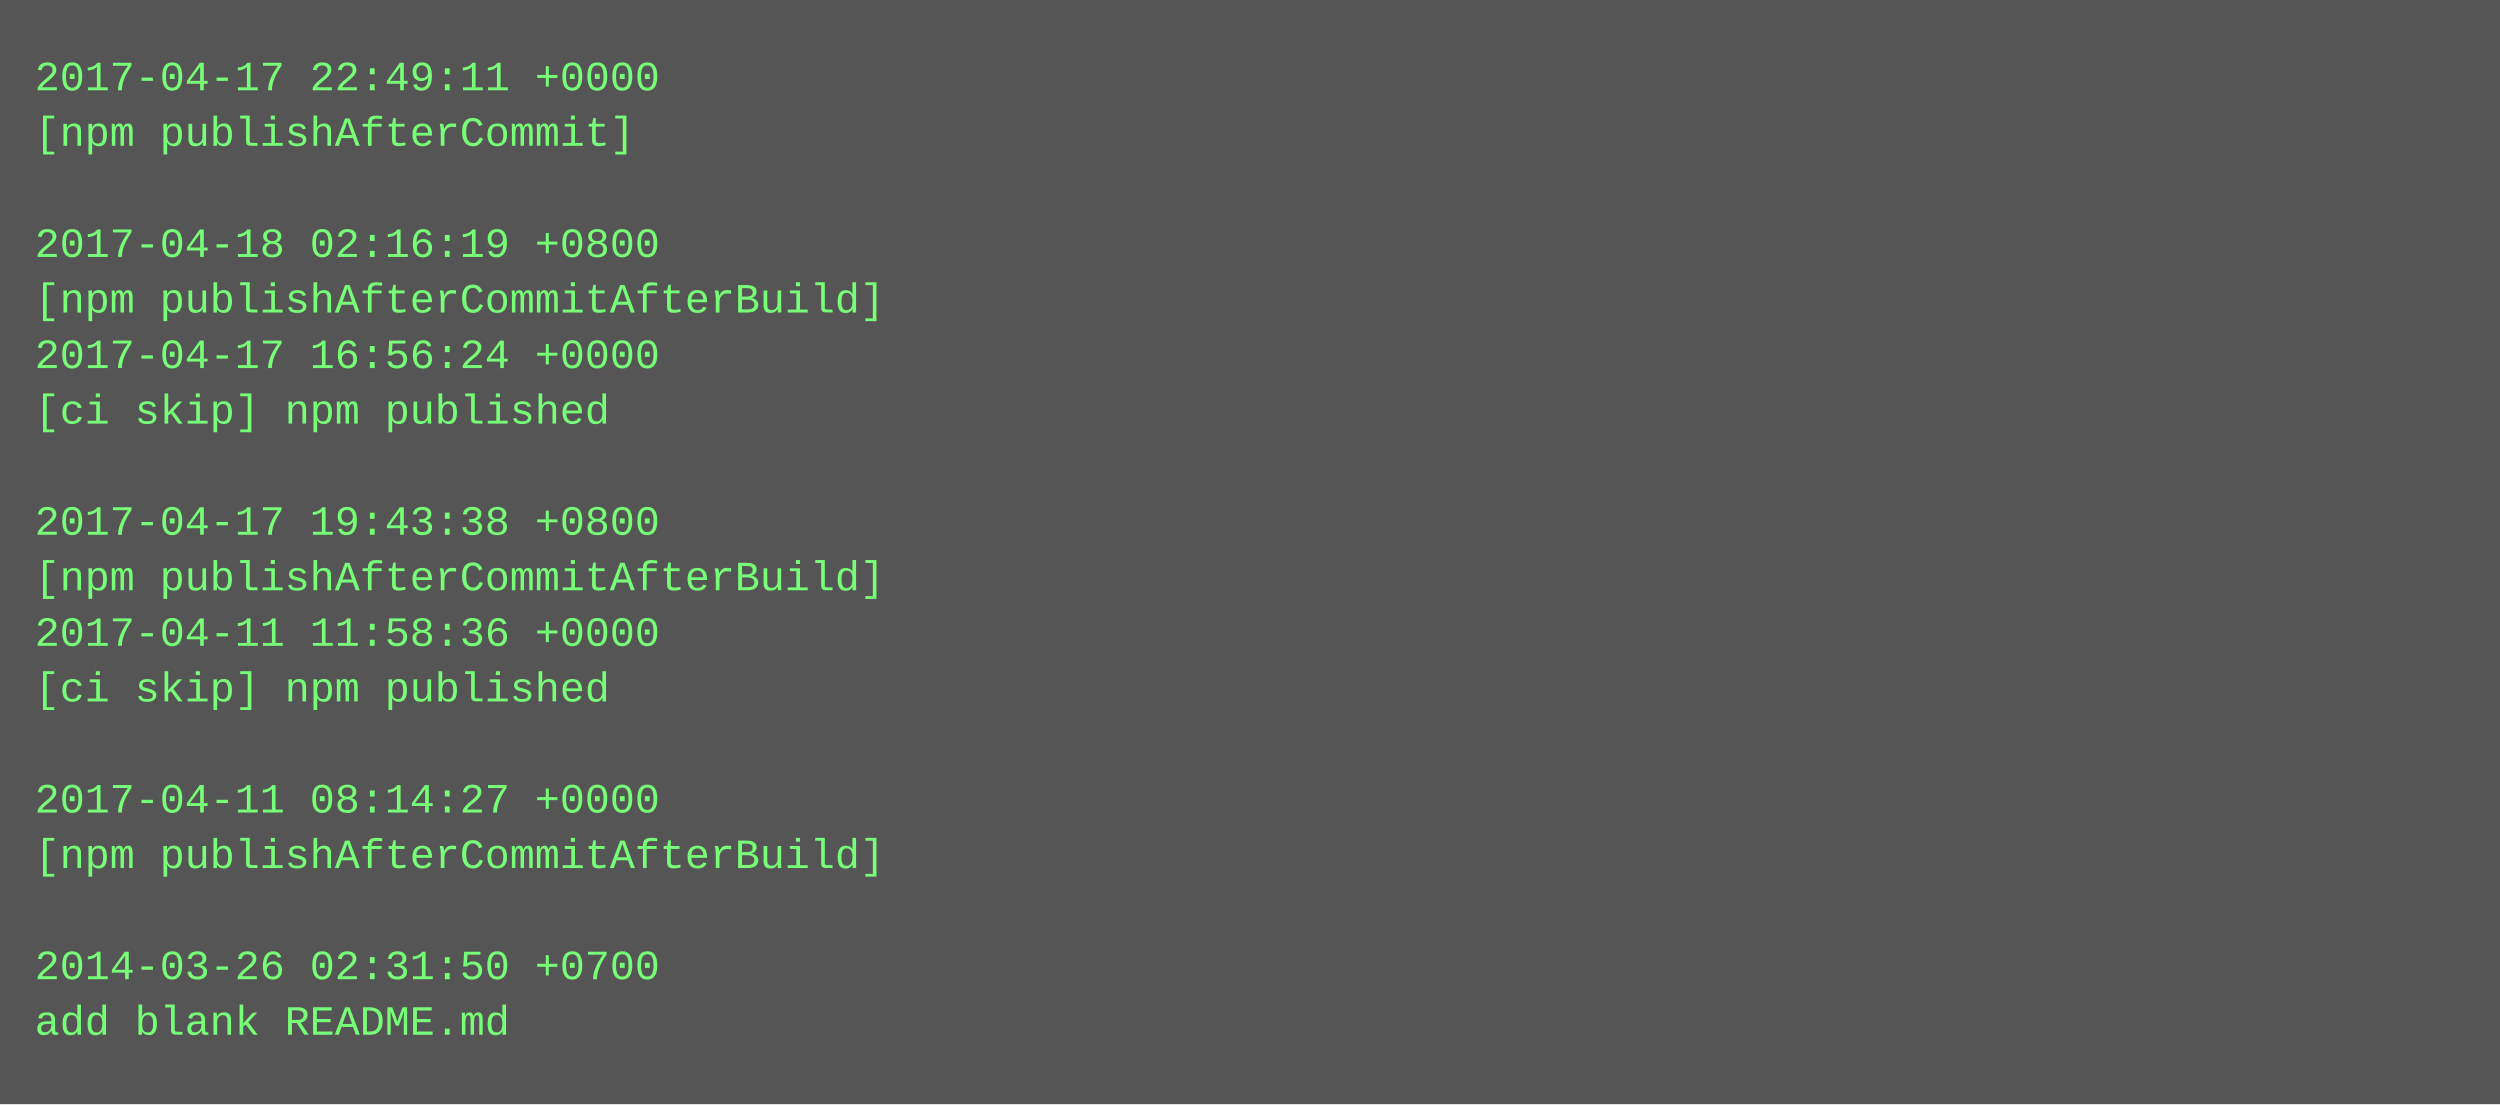
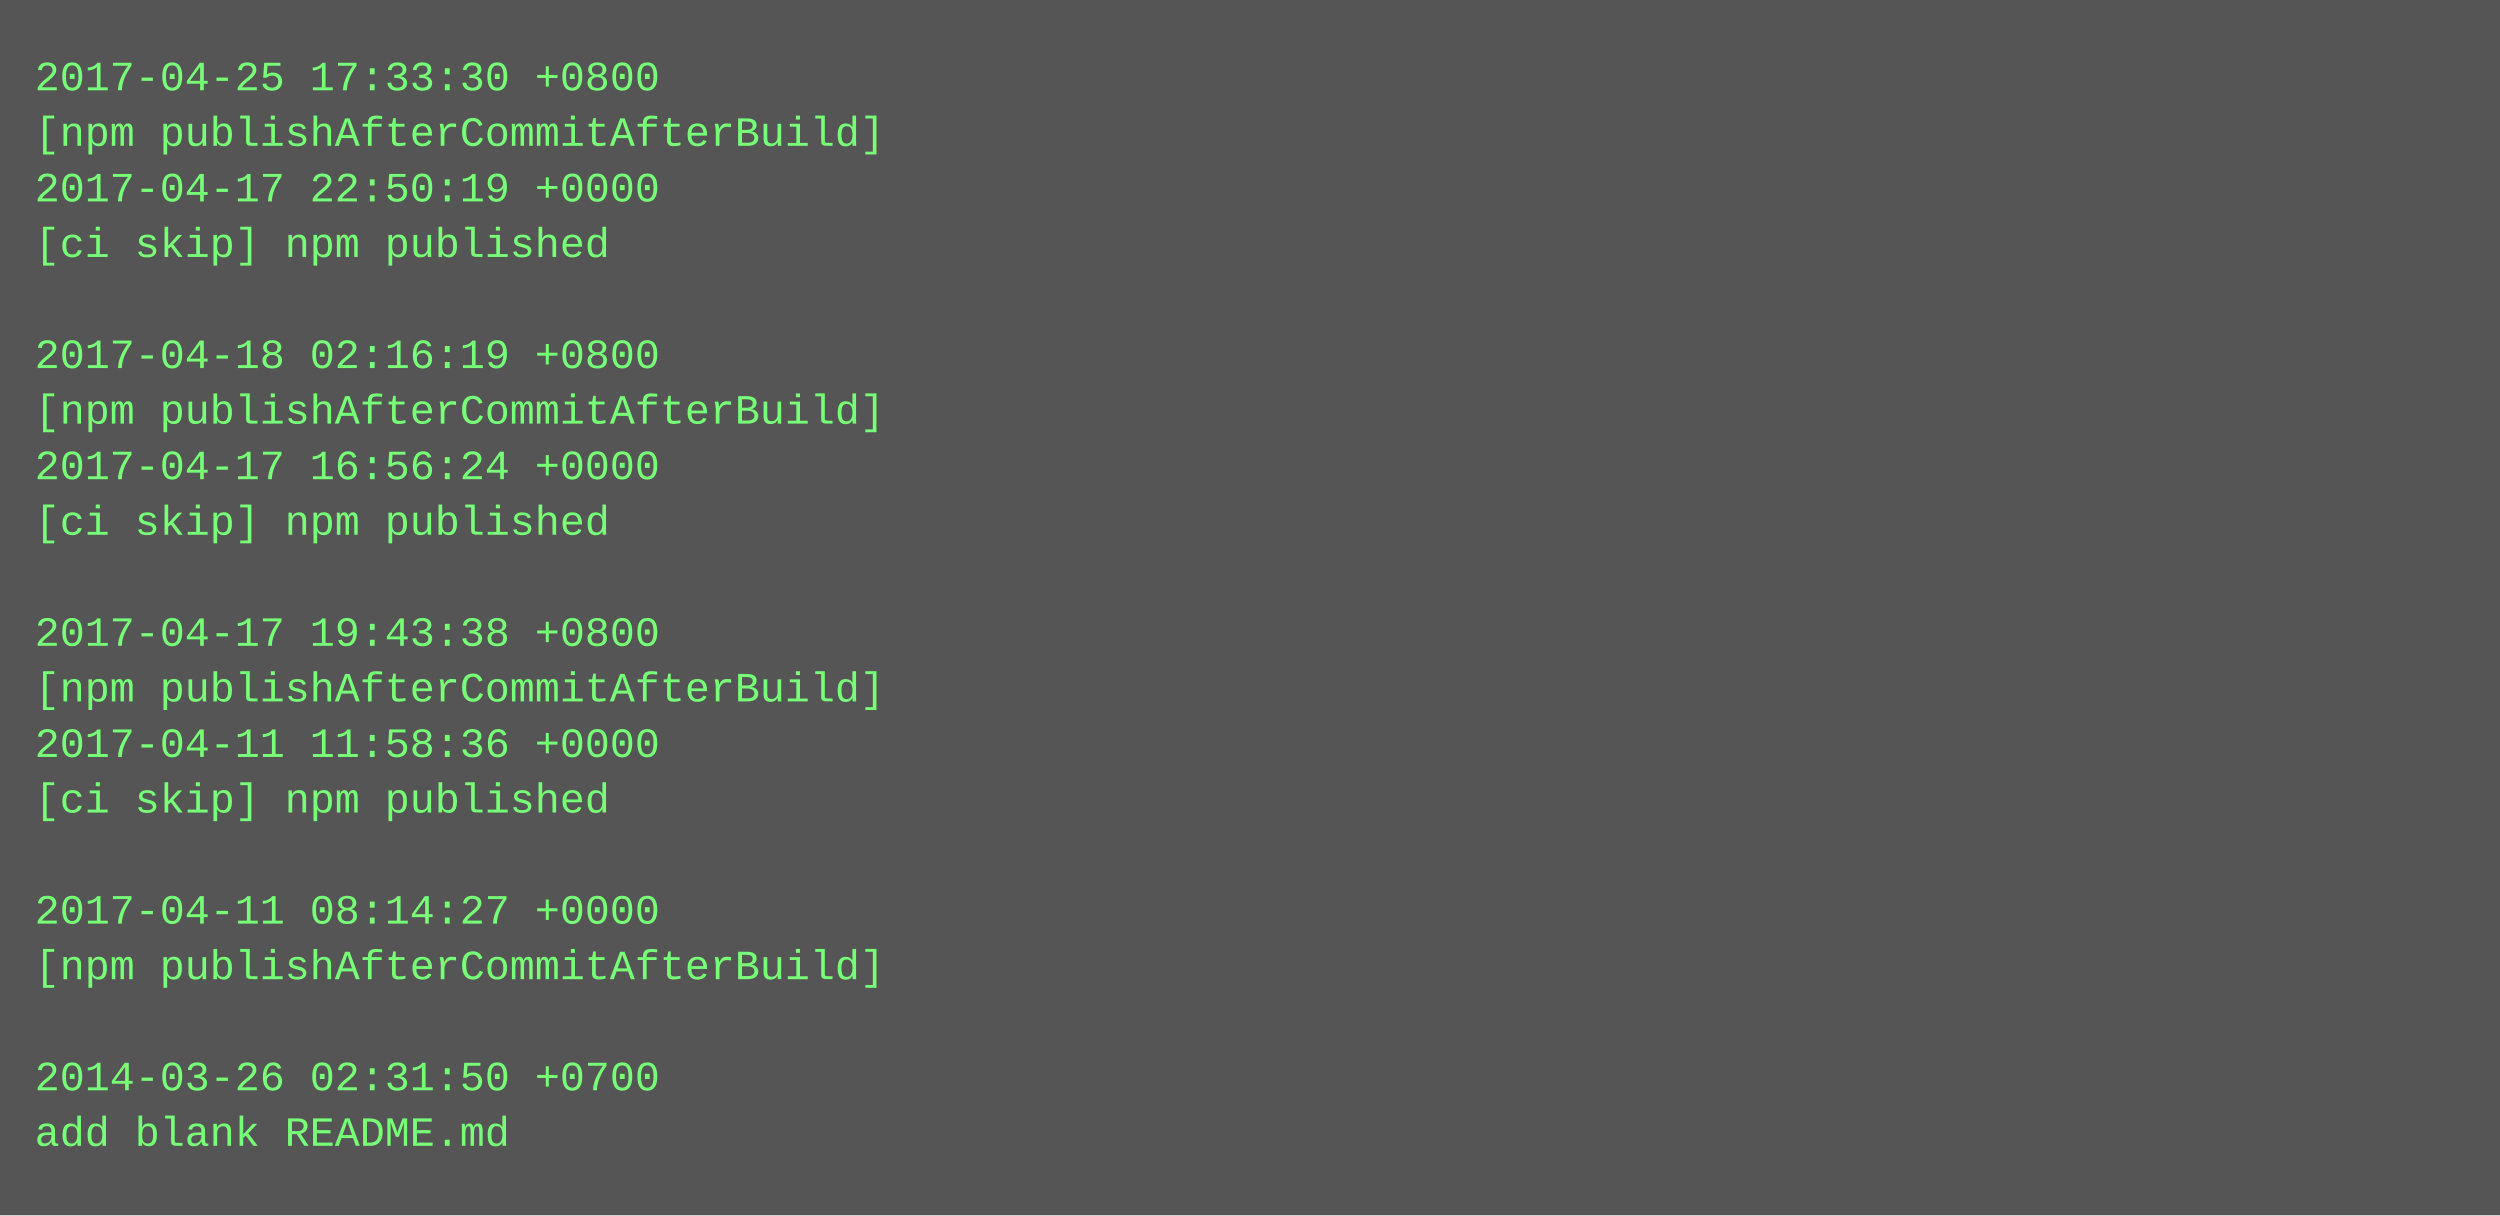
- <svg xmlns="http://www.w3.org/2000/svg" height="318" width="720">
-   <rect height="318" fill="#555" width="720" />
+ <svg xmlns="http://www.w3.org/2000/svg" height="350" width="720">
+   <rect height="350" fill="#555" width="720" />
  <text fill="#7f7" font-family="Courier New" font-size="12" xml:space="preserve">
-     <tspan x="10" y="26">2017-04-17 22:49:11 +0000</tspan>
-     <tspan x="10" y="42">[npm publishAfterCommit]</tspan>
-     <tspan x="10" y="58" />
-     <tspan x="10" y="74">2017-04-18 02:16:19 +0800</tspan>
-     <tspan x="10" y="90">[npm publishAfterCommitAfterBuild]</tspan>
-     <tspan x="10" y="106">2017-04-17 16:56:24 +0000</tspan>
-     <tspan x="10" y="122">[ci skip] npm published</tspan>
-     <tspan x="10" y="138" />
-     <tspan x="10" y="154">2017-04-17 19:43:38 +0800</tspan>
-     <tspan x="10" y="170">[npm publishAfterCommitAfterBuild]</tspan>
-     <tspan x="10" y="186">2017-04-11 11:58:36 +0000</tspan>
-     <tspan x="10" y="202">[ci skip] npm published</tspan>
-     <tspan x="10" y="218" />
-     <tspan x="10" y="234">2017-04-11 08:14:27 +0000</tspan>
-     <tspan x="10" y="250">[npm publishAfterCommitAfterBuild]</tspan>
-     <tspan x="10" y="266" />
-     <tspan x="10" y="282">2014-03-26 02:31:50 +0700</tspan>
-     <tspan x="10" y="298">add blank README.md</tspan>
+     <tspan x="10" y="26">2017-04-25 17:33:30 +0800</tspan>
+     <tspan x="10" y="42">[npm publishAfterCommitAfterBuild]</tspan>
+     <tspan x="10" y="58">2017-04-17 22:50:19 +0000</tspan>
+     <tspan x="10" y="74">[ci skip] npm published</tspan>
+     <tspan x="10" y="90" />
+     <tspan x="10" y="106">2017-04-18 02:16:19 +0800</tspan>
+     <tspan x="10" y="122">[npm publishAfterCommitAfterBuild]</tspan>
+     <tspan x="10" y="138">2017-04-17 16:56:24 +0000</tspan>
+     <tspan x="10" y="154">[ci skip] npm published</tspan>
+     <tspan x="10" y="170" />
+     <tspan x="10" y="186">2017-04-17 19:43:38 +0800</tspan>
+     <tspan x="10" y="202">[npm publishAfterCommitAfterBuild]</tspan>
+     <tspan x="10" y="218">2017-04-11 11:58:36 +0000</tspan>
+     <tspan x="10" y="234">[ci skip] npm published</tspan>
+     <tspan x="10" y="250" />
+     <tspan x="10" y="266">2017-04-11 08:14:27 +0000</tspan>
+     <tspan x="10" y="282">[npm publishAfterCommitAfterBuild]</tspan>
+     <tspan x="10" y="298" />
+     <tspan x="10" y="314">2014-03-26 02:31:50 +0700</tspan>
+     <tspan x="10" y="330">add blank README.md</tspan>
  </text>
</svg>
